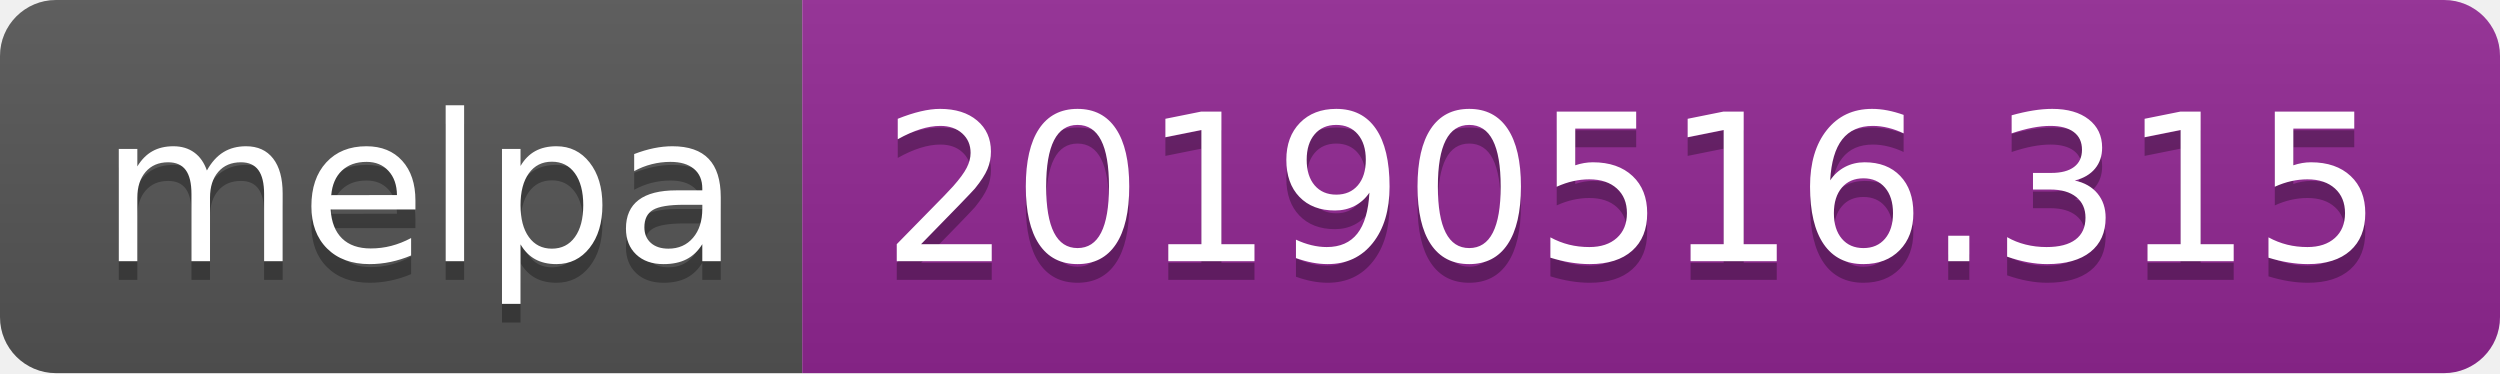
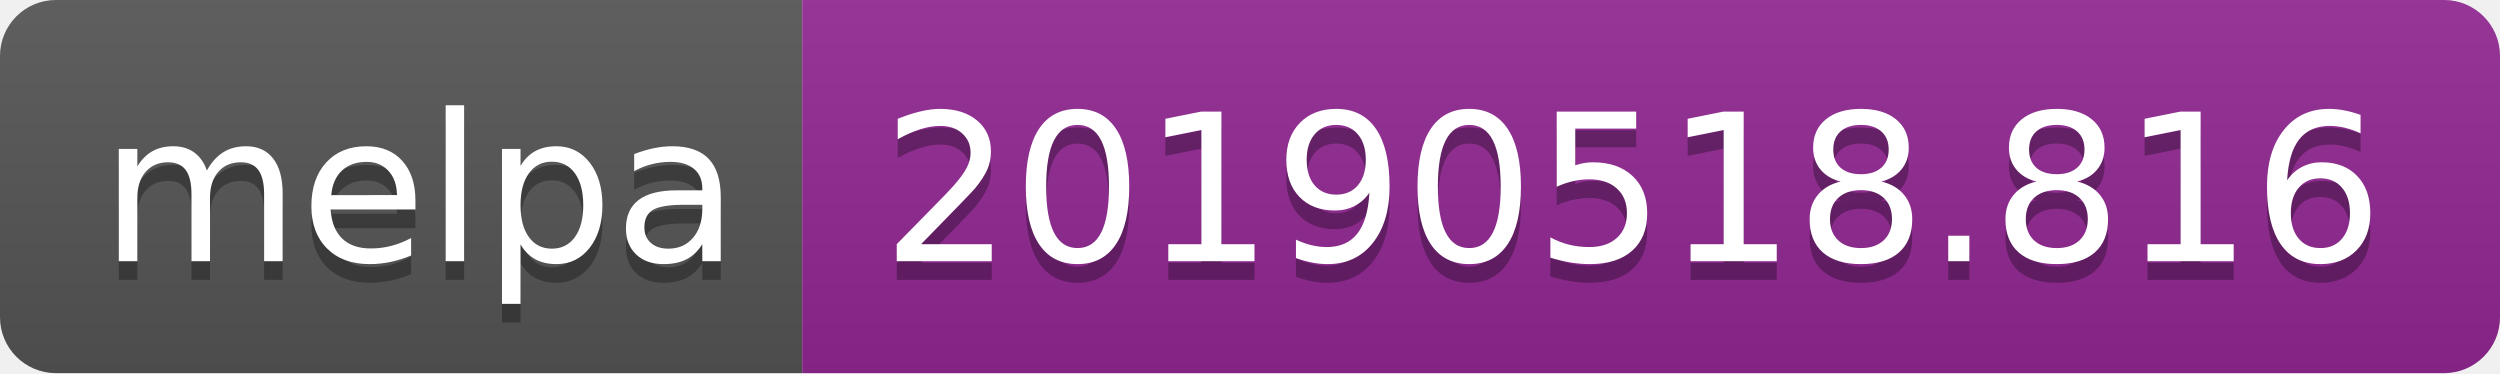
<svg xmlns="http://www.w3.org/2000/svg" width="134" height="20">
  <linearGradient id="b" x2="0" y2="100%">
    <stop offset="0" stop-color="#bbb" stop-opacity=".1" />
    <stop offset="1" stop-opacity=".1" />
  </linearGradient>
  <clipPath id="a">
    <rect width="134" height="20" rx="3" fill="#fff" />
  </clipPath>
  <g clip-path="url(#a)">
    <path fill="#555" d="M0 0h43v20H0z" />
    <path fill="#922793" d="M43 0h91v20H43z" />
    <path fill="url(#b)" d="M0 0h134v20H0z" />
  </g>
  <g fill="#fff" text-anchor="middle" font-family="DejaVu Sans,Verdana,Geneva,sans-serif" font-size="110">
    <text x="225" y="150" fill="#010101" fill-opacity=".3" transform="scale(.1)" textLength="330">melpa</text>
    <text x="225" y="140" transform="scale(.1)" textLength="330">melpa</text>
-     <text x="875" y="150" fill="#010101" fill-opacity=".3" transform="scale(.1)" textLength="810">20190516.315</text>
-     <text x="875" y="140" transform="scale(.1)" textLength="810">20190516.315</text>
+     <text x="875" y="150" fill="#010101" fill-opacity=".3" transform="scale(.1)" textLength="810">20190518.816</text>
+     <text x="875" y="140" transform="scale(.1)" textLength="810">20190518.816</text>
  </g>
</svg>
